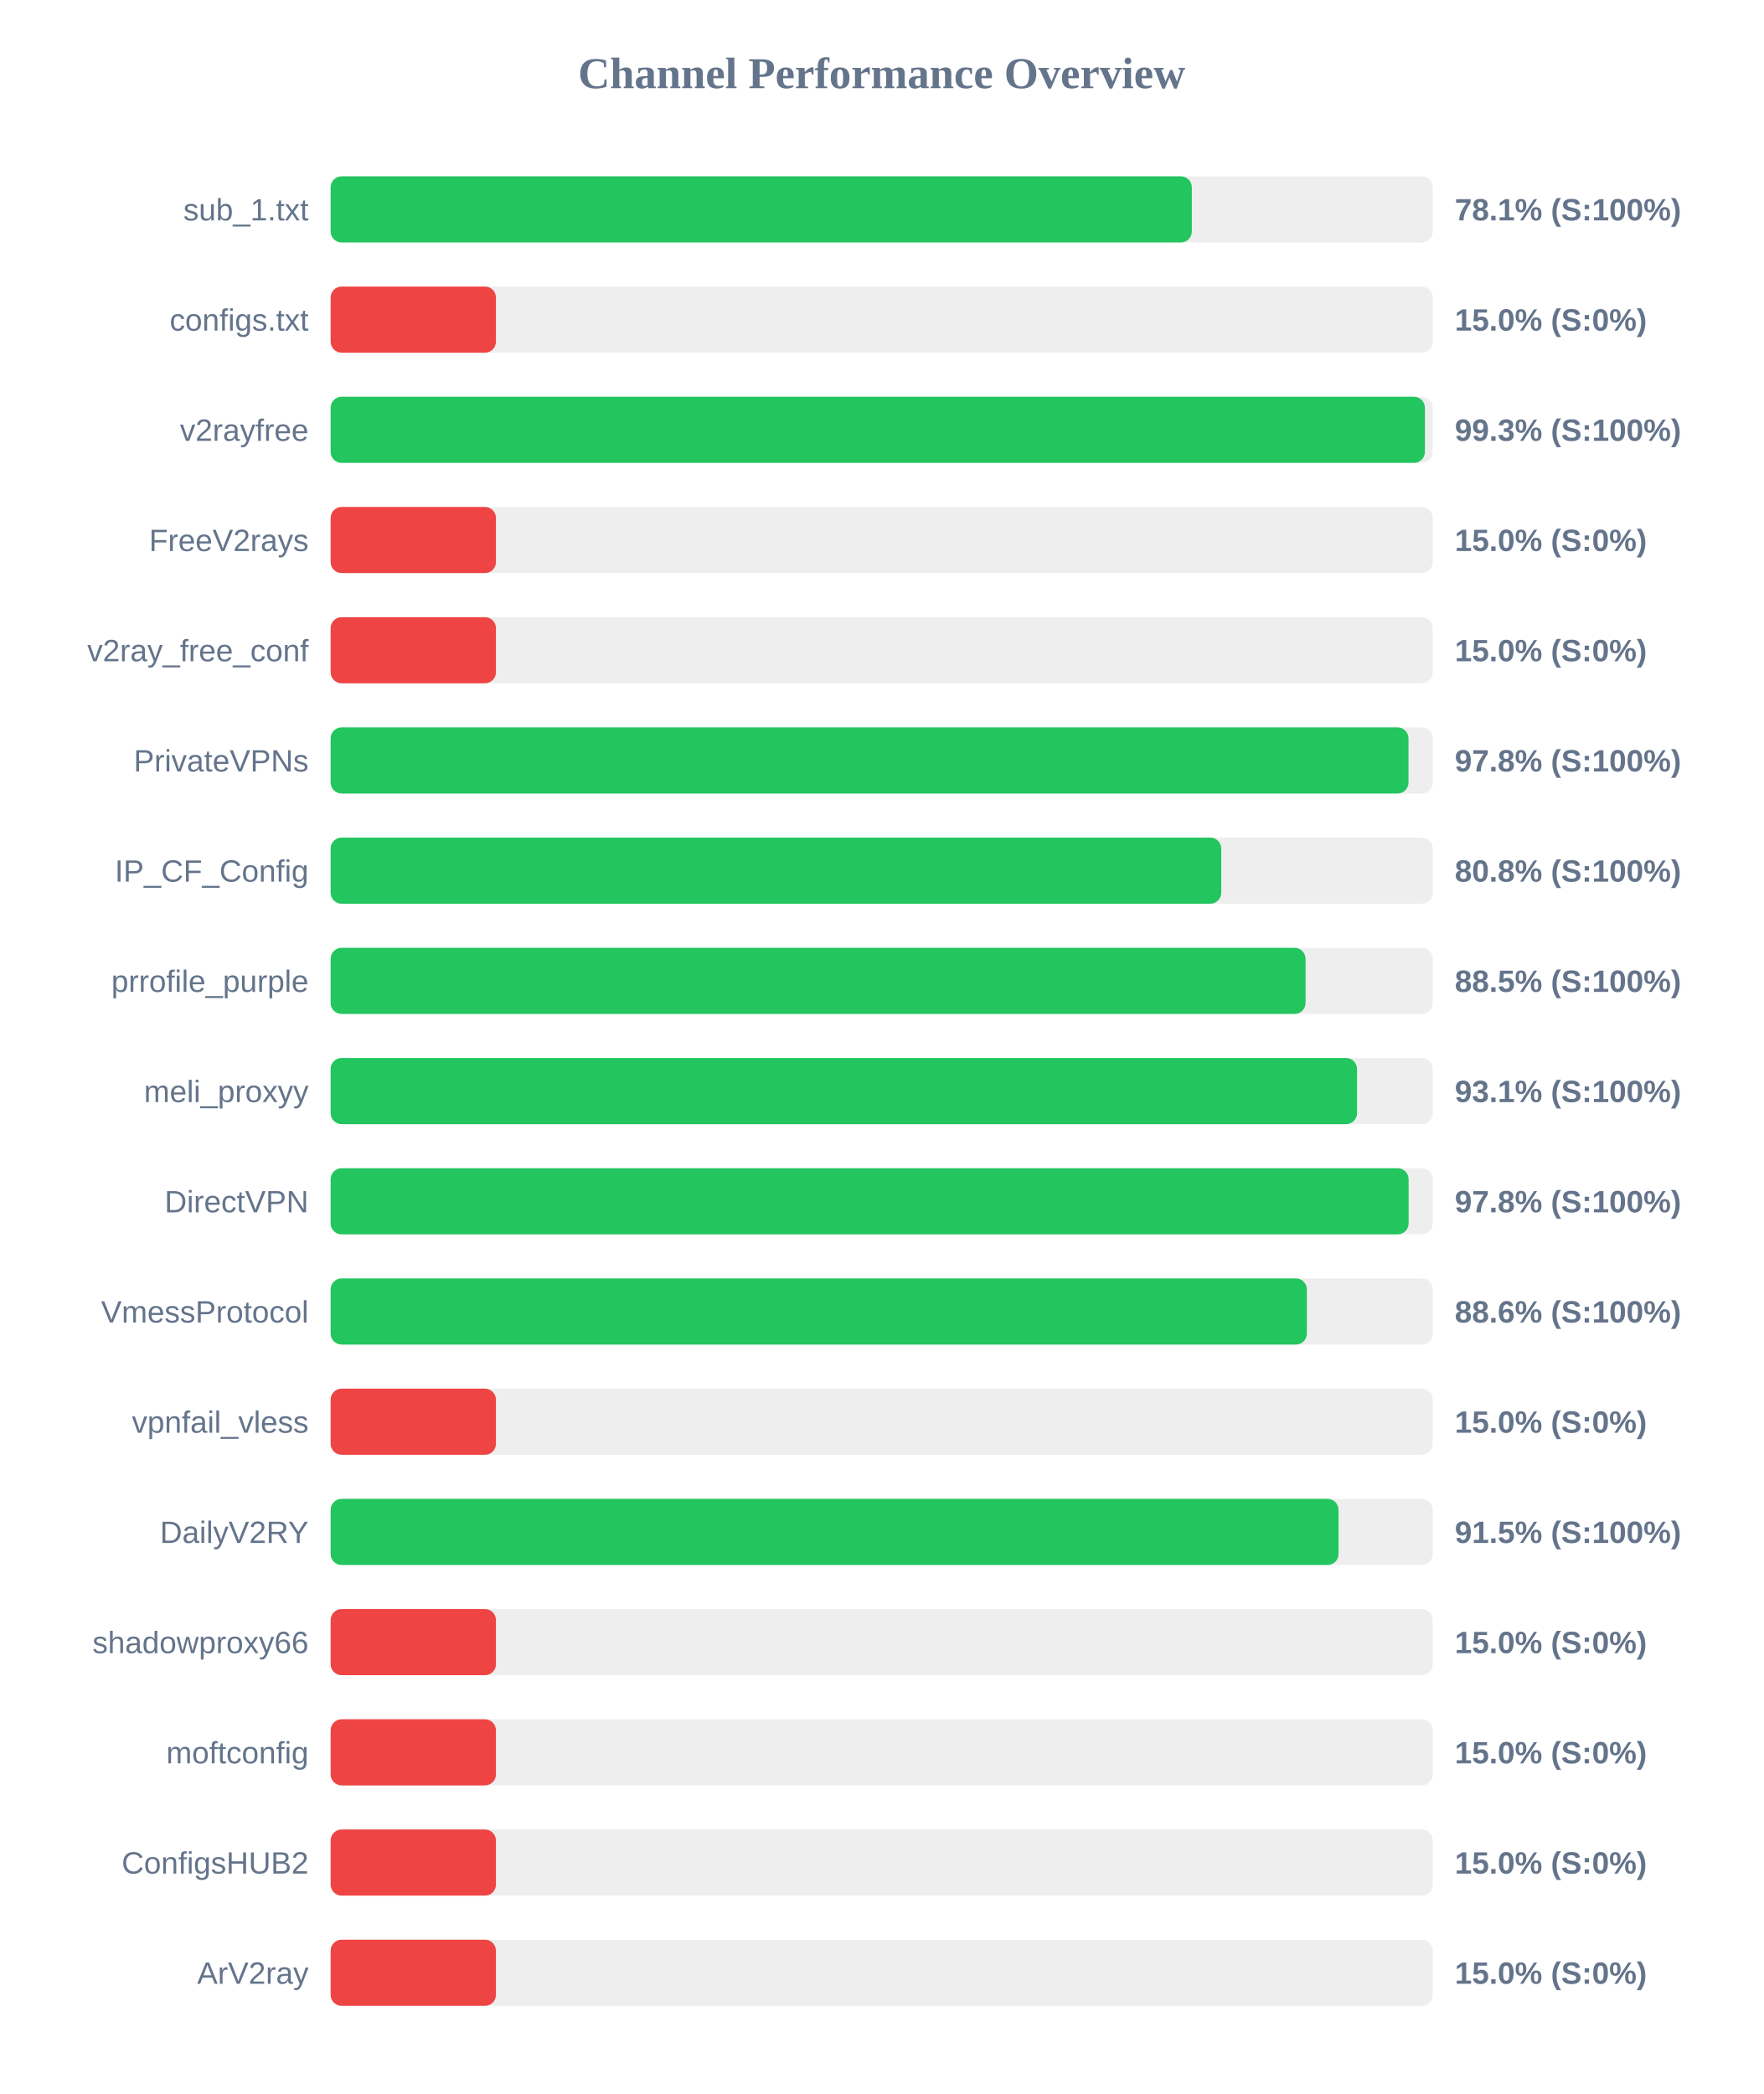
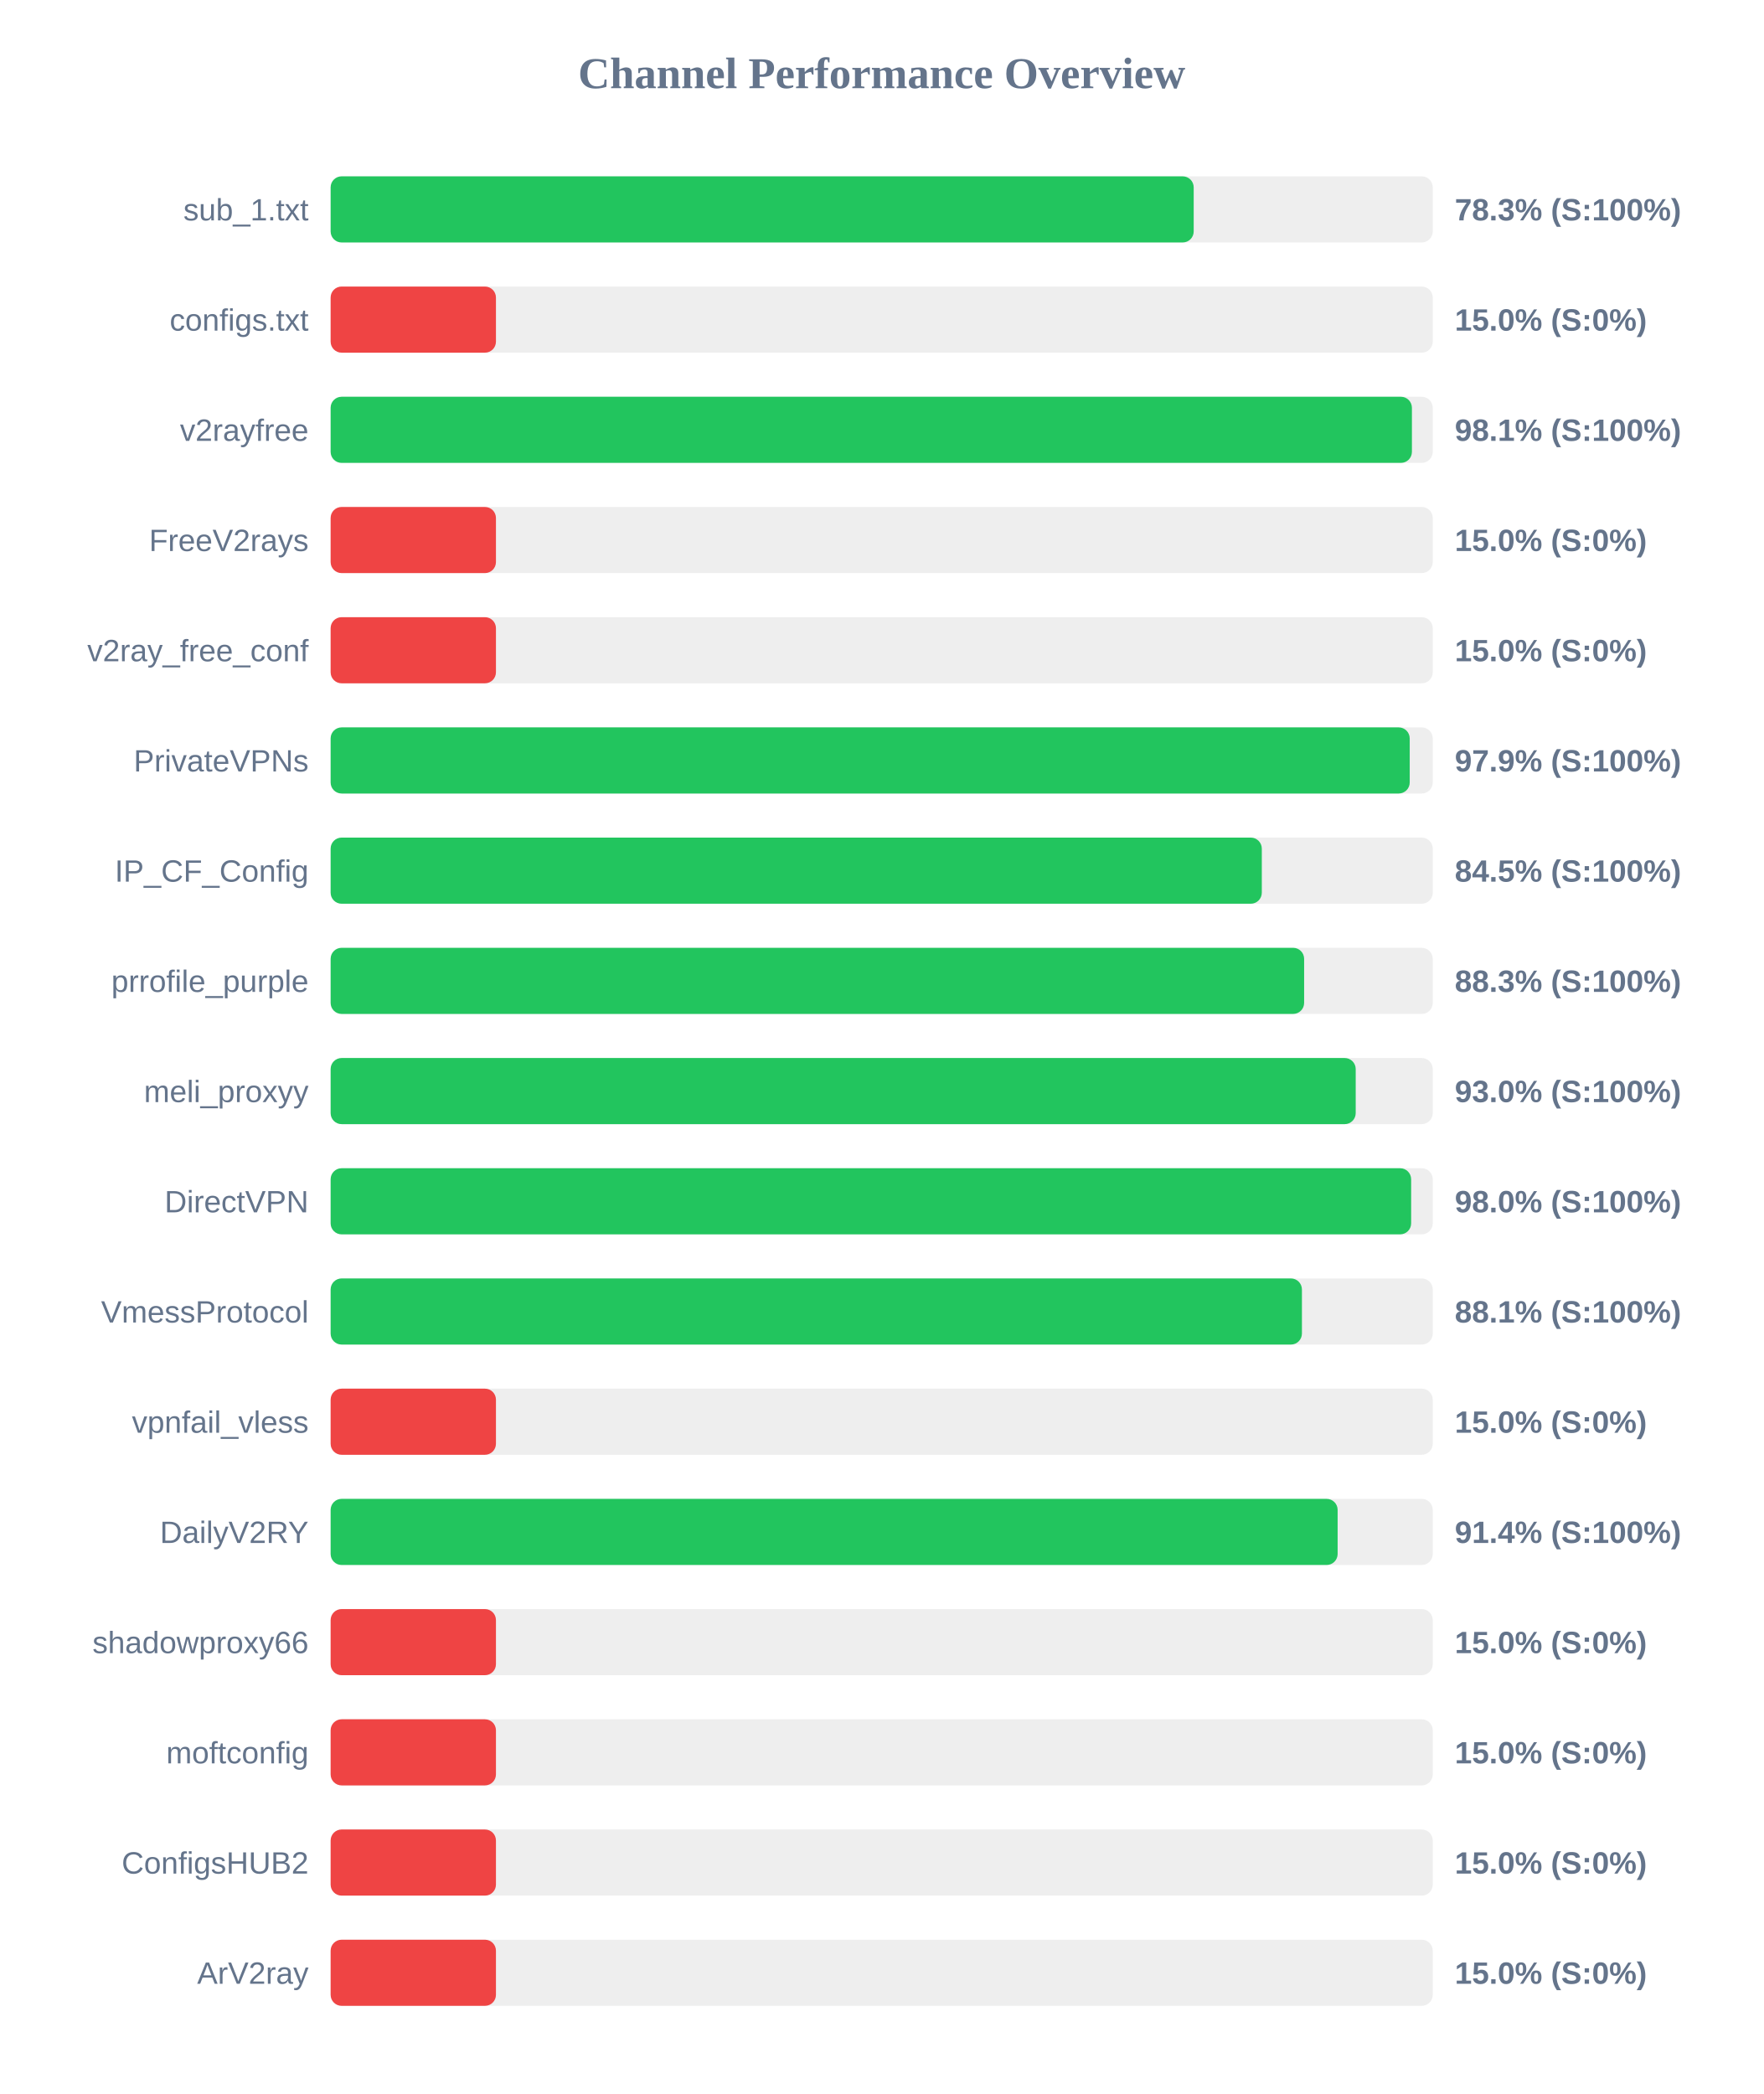
<svg xmlns="http://www.w3.org/2000/svg" width="800" height="950" version="1.1">
  <style>
        .row { font: 14px Arial; fill: #64748b; }
        .score { font: bold 14px Arial; fill: #64748b; }
    </style>
  <text x="400" y="40" text-anchor="middle" font-size="20px" font-weight="bold" fill="#64748b">Channel Performance Overview</text>
  <rect x="150" y="80" width="500" height="30" fill="#eee" rx="5" />
-   <rect x="150" y="80" width="390.7" height="30" fill="#22c55e" rx="5" />
+   <rect x="150" y="80" width="391.55" height="30" fill="#22c55e" rx="5" />
  <text x="140" y="100" text-anchor="end" class="row">sub_1.txt</text>
-   <text x="660" y="100" text-anchor="start" class="score">78.1% (S:100%)</text>
+   <text x="660" y="100" text-anchor="start" class="score">78.3% (S:100%)</text>
  <rect x="150" y="130" width="500" height="30" fill="#eee" rx="5" />
  <rect x="150" y="130" width="75.0" height="30" fill="#ef4444" rx="5" />
  <text x="140" y="150" text-anchor="end" class="row">configs.txt</text>
  <text x="660" y="150" text-anchor="start" class="score">15.0% (S:0%)</text>
  <rect x="150" y="180" width="500" height="30" fill="#eee" rx="5" />
-   <rect x="150" y="180" width="496.45" height="30" fill="#22c55e" rx="5" />
+   <rect x="150" y="180" width="490.55" height="30" fill="#22c55e" rx="5" />
  <text x="140" y="200" text-anchor="end" class="row">v2rayfree</text>
-   <text x="660" y="200" text-anchor="start" class="score">99.3% (S:100%)</text>
+   <text x="660" y="200" text-anchor="start" class="score">98.1% (S:100%)</text>
  <rect x="150" y="230" width="500" height="30" fill="#eee" rx="5" />
  <rect x="150" y="230" width="75.0" height="30" fill="#ef4444" rx="5" />
  <text x="140" y="250" text-anchor="end" class="row">FreeV2rays</text>
  <text x="660" y="250" text-anchor="start" class="score">15.0% (S:0%)</text>
  <rect x="150" y="280" width="500" height="30" fill="#eee" rx="5" />
  <rect x="150" y="280" width="75.0" height="30" fill="#ef4444" rx="5" />
  <text x="140" y="300" text-anchor="end" class="row">v2ray_free_conf</text>
  <text x="660" y="300" text-anchor="start" class="score">15.0% (S:0%)</text>
  <rect x="150" y="330" width="500" height="30" fill="#eee" rx="5" />
-   <rect x="150" y="330" width="489.0" height="30" fill="#22c55e" rx="5" />
+   <rect x="150" y="330" width="489.55" height="30" fill="#22c55e" rx="5" />
  <text x="140" y="350" text-anchor="end" class="row">PrivateVPNs</text>
-   <text x="660" y="350" text-anchor="start" class="score">97.8% (S:100%)</text>
+   <text x="660" y="350" text-anchor="start" class="score">97.9% (S:100%)</text>
  <rect x="150" y="380" width="500" height="30" fill="#eee" rx="5" />
-   <rect x="150" y="380" width="404.05" height="30" fill="#22c55e" rx="5" />
+   <rect x="150" y="380" width="422.45" height="30" fill="#22c55e" rx="5" />
  <text x="140" y="400" text-anchor="end" class="row">IP_CF_Config</text>
-   <text x="660" y="400" text-anchor="start" class="score">80.8% (S:100%)</text>
+   <text x="660" y="400" text-anchor="start" class="score">84.5% (S:100%)</text>
  <rect x="150" y="430" width="500" height="30" fill="#eee" rx="5" />
-   <rect x="150" y="430" width="442.3" height="30" fill="#22c55e" rx="5" />
+   <rect x="150" y="430" width="441.65" height="30" fill="#22c55e" rx="5" />
  <text x="140" y="450" text-anchor="end" class="row">prrofile_purple</text>
-   <text x="660" y="450" text-anchor="start" class="score">88.5% (S:100%)</text>
+   <text x="660" y="450" text-anchor="start" class="score">88.3% (S:100%)</text>
  <rect x="150" y="480" width="500" height="30" fill="#eee" rx="5" />
-   <rect x="150" y="480" width="465.65" height="30" fill="#22c55e" rx="5" />
+   <rect x="150" y="480" width="465.05" height="30" fill="#22c55e" rx="5" />
  <text x="140" y="500" text-anchor="end" class="row">meli_proxyy</text>
-   <text x="660" y="500" text-anchor="start" class="score">93.1% (S:100%)</text>
+   <text x="660" y="500" text-anchor="start" class="score">93.0% (S:100%)</text>
  <rect x="150" y="530" width="500" height="30" fill="#eee" rx="5" />
-   <rect x="150" y="530" width="489.05" height="30" fill="#22c55e" rx="5" />
+   <rect x="150" y="530" width="490.2" height="30" fill="#22c55e" rx="5" />
  <text x="140" y="550" text-anchor="end" class="row">DirectVPN</text>
-   <text x="660" y="550" text-anchor="start" class="score">97.8% (S:100%)</text>
+   <text x="660" y="550" text-anchor="start" class="score">98.0% (S:100%)</text>
  <rect x="150" y="580" width="500" height="30" fill="#eee" rx="5" />
-   <rect x="150" y="580" width="442.9" height="30" fill="#22c55e" rx="5" />
+   <rect x="150" y="580" width="440.65" height="30" fill="#22c55e" rx="5" />
  <text x="140" y="600" text-anchor="end" class="row">VmessProtocol</text>
-   <text x="660" y="600" text-anchor="start" class="score">88.6% (S:100%)</text>
+   <text x="660" y="600" text-anchor="start" class="score">88.1% (S:100%)</text>
  <rect x="150" y="630" width="500" height="30" fill="#eee" rx="5" />
  <rect x="150" y="630" width="75.0" height="30" fill="#ef4444" rx="5" />
  <text x="140" y="650" text-anchor="end" class="row">vpnfail_vless</text>
  <text x="660" y="650" text-anchor="start" class="score">15.0% (S:0%)</text>
  <rect x="150" y="680" width="500" height="30" fill="#eee" rx="5" />
-   <rect x="150" y="680" width="457.25" height="30" fill="#22c55e" rx="5" />
+   <rect x="150" y="680" width="456.85" height="30" fill="#22c55e" rx="5" />
  <text x="140" y="700" text-anchor="end" class="row">DailyV2RY</text>
-   <text x="660" y="700" text-anchor="start" class="score">91.5% (S:100%)</text>
+   <text x="660" y="700" text-anchor="start" class="score">91.4% (S:100%)</text>
  <rect x="150" y="730" width="500" height="30" fill="#eee" rx="5" />
  <rect x="150" y="730" width="75.0" height="30" fill="#ef4444" rx="5" />
  <text x="140" y="750" text-anchor="end" class="row">shadowproxy66</text>
  <text x="660" y="750" text-anchor="start" class="score">15.0% (S:0%)</text>
  <rect x="150" y="780" width="500" height="30" fill="#eee" rx="5" />
  <rect x="150" y="780" width="75.0" height="30" fill="#ef4444" rx="5" />
  <text x="140" y="800" text-anchor="end" class="row">moftconfig</text>
  <text x="660" y="800" text-anchor="start" class="score">15.0% (S:0%)</text>
  <rect x="150" y="830" width="500" height="30" fill="#eee" rx="5" />
  <rect x="150" y="830" width="75.0" height="30" fill="#ef4444" rx="5" />
  <text x="140" y="850" text-anchor="end" class="row">ConfigsHUB2</text>
  <text x="660" y="850" text-anchor="start" class="score">15.0% (S:0%)</text>
  <rect x="150" y="880" width="500" height="30" fill="#eee" rx="5" />
  <rect x="150" y="880" width="75.0" height="30" fill="#ef4444" rx="5" />
  <text x="140" y="900" text-anchor="end" class="row">ArV2ray</text>
  <text x="660" y="900" text-anchor="start" class="score">15.0% (S:0%)</text>
</svg>
